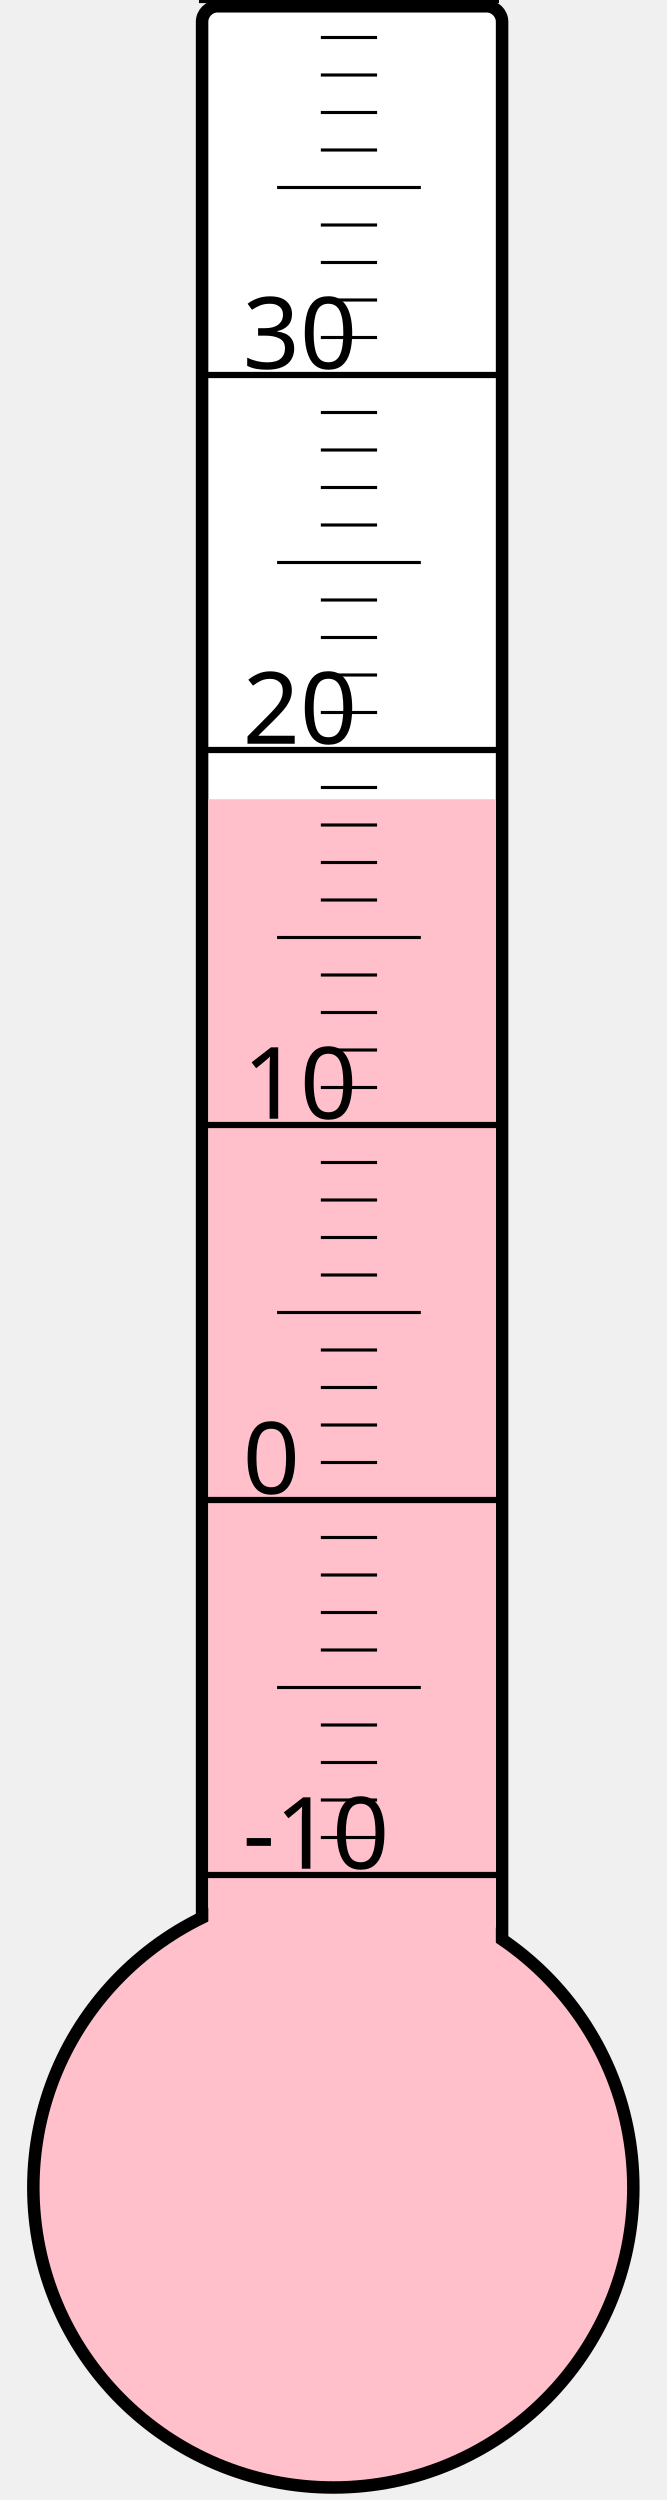
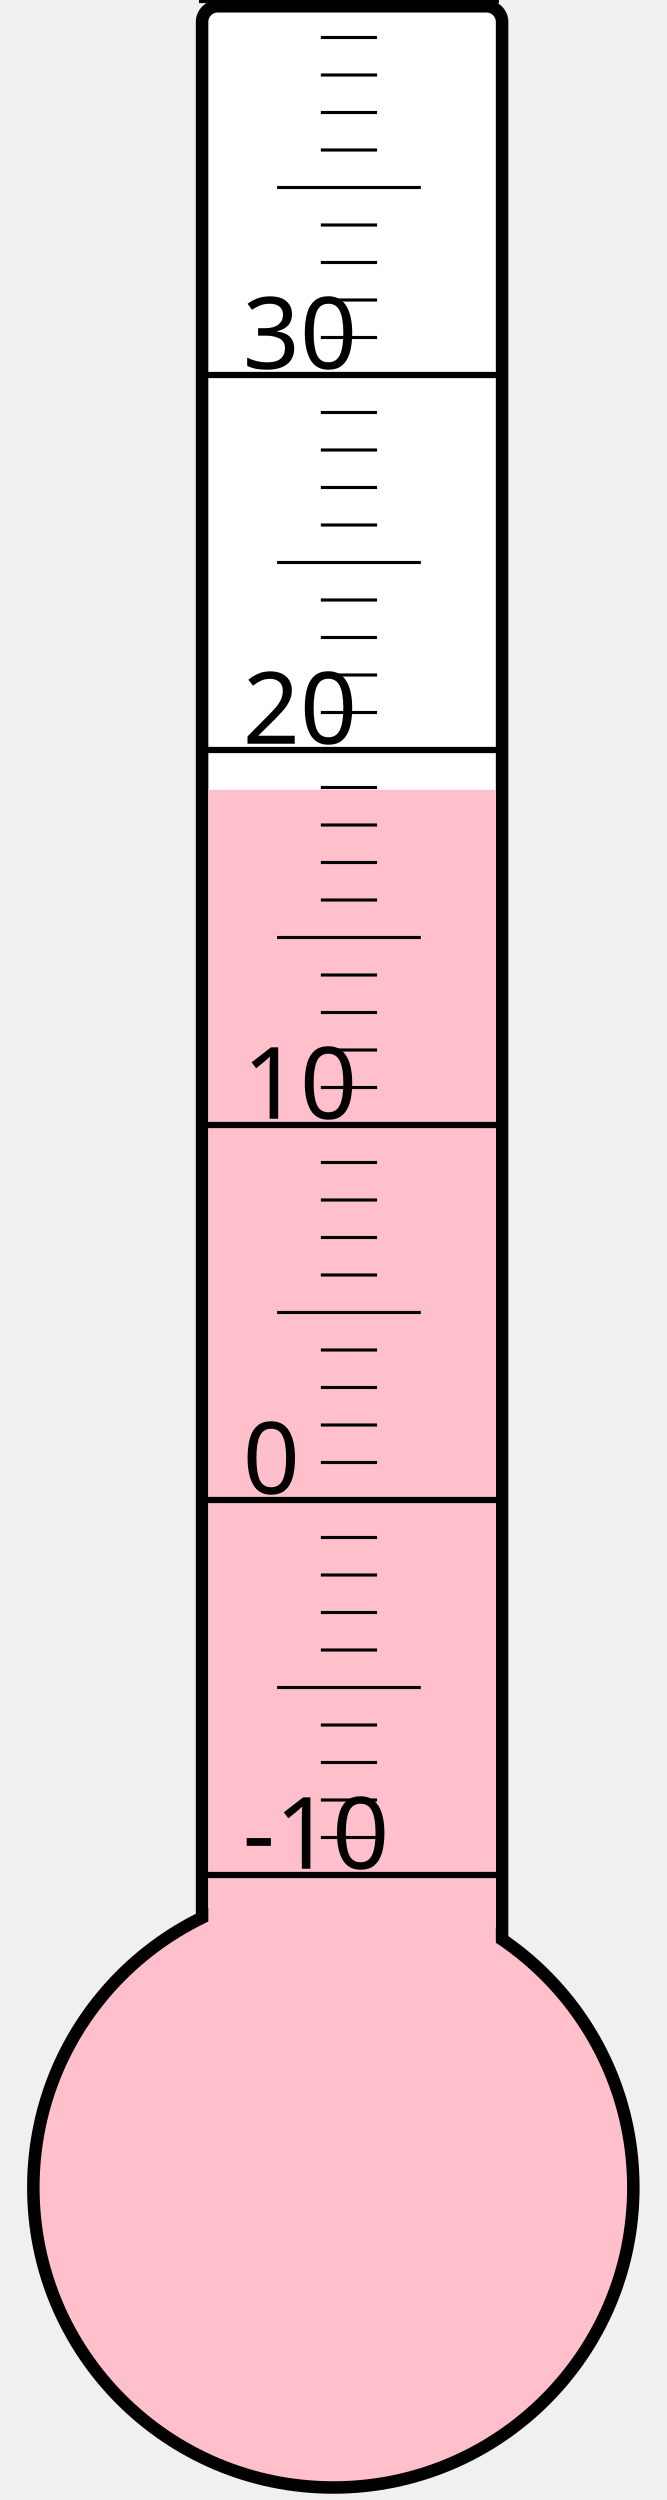
<svg xmlns="http://www.w3.org/2000/svg" width="40px" height="150px" viewBox="0 0 200 800">
  <rect width="200" height="800" x="0" y="0" style="fill: #ffffeb; fill-opacity: 0;" />
  <rect width="96" height="680" x="58" y="2" rx="5" ry="5" style="fill: white; fill-opacity: 1; stroke: black; stroke-width: 4;" />
  <circle cx="100" cy="700" r="96" style="fill: pink; stroke: black; stroke-width: 4;" />
-   <rect width="92" height="444.25" x="60" y="255.75" style="fill: pink; fill-opacity: 1; stroke-width: 0;" />
+   <rect width="92" height="447.25" x="60" y="252.75" style="fill: pink; fill-opacity: 1; stroke-width: 0;" />
  <text x="71" y="598" style="font-family: sans-serif; font-size: 24pt;">-10</text>
  <text x="71" y="478" style="font-family: sans-serif; font-size: 24pt;">0</text>
  <text x="71" y="358" style="font-family: sans-serif; font-size: 24pt;">10</text>
  <text x="71" y="238" style="font-family: sans-serif; font-size: 24pt;">20</text>
  <text x="71" y="118" style="font-family: sans-serif; font-size: 24pt;">30</text>
  <g style="stroke: black;">
    <line x1="57" y1="600" x2="153" y2="600" style="stroke-width: 2;" />
    <line x1="96" y1="588" x2="114" y2="588" style="stroke-width: 1;" />
    <line x1="96" y1="576" x2="114" y2="576" style="stroke-width: 1;" />
    <line x1="96" y1="564" x2="114" y2="564" style="stroke-width: 1;" />
    <line x1="96" y1="552" x2="114" y2="552" style="stroke-width: 1;" />
    <line x1="82" y1="540" x2="128" y2="540" style="stroke-width: 1;" />
    <line x1="96" y1="528" x2="114" y2="528" style="stroke-width: 1;" />
    <line x1="96" y1="516" x2="114" y2="516" style="stroke-width: 1;" />
    <line x1="96" y1="504" x2="114" y2="504" style="stroke-width: 1;" />
    <line x1="96" y1="492" x2="114" y2="492" style="stroke-width: 1;" />
    <line x1="57" y1="480" x2="153" y2="480" style="stroke-width: 2;" />
    <line x1="96" y1="468" x2="114" y2="468" style="stroke-width: 1;" />
    <line x1="96" y1="456" x2="114" y2="456" style="stroke-width: 1;" />
    <line x1="96" y1="444" x2="114" y2="444" style="stroke-width: 1;" />
    <line x1="96" y1="432" x2="114" y2="432" style="stroke-width: 1;" />
    <line x1="82" y1="420" x2="128" y2="420" style="stroke-width: 1;" />
    <line x1="96" y1="408" x2="114" y2="408" style="stroke-width: 1;" />
    <line x1="96" y1="396" x2="114" y2="396" style="stroke-width: 1;" />
    <line x1="96" y1="384" x2="114" y2="384" style="stroke-width: 1;" />
    <line x1="96" y1="372" x2="114" y2="372" style="stroke-width: 1;" />
    <line x1="57" y1="360" x2="153" y2="360" style="stroke-width: 2;" />
    <line x1="96" y1="348" x2="114" y2="348" style="stroke-width: 1;" />
    <line x1="96" y1="336" x2="114" y2="336" style="stroke-width: 1;" />
    <line x1="96" y1="324" x2="114" y2="324" style="stroke-width: 1;" />
    <line x1="96" y1="312" x2="114" y2="312" style="stroke-width: 1;" />
    <line x1="82" y1="300" x2="128" y2="300" style="stroke-width: 1;" />
    <line x1="96" y1="288" x2="114" y2="288" style="stroke-width: 1;" />
    <line x1="96" y1="276" x2="114" y2="276" style="stroke-width: 1;" />
    <line x1="96" y1="264" x2="114" y2="264" style="stroke-width: 1;" />
    <line x1="96" y1="252" x2="114" y2="252" style="stroke-width: 1;" />
    <line x1="57" y1="240" x2="153" y2="240" style="stroke-width: 2;" />
    <line x1="96" y1="228" x2="114" y2="228" style="stroke-width: 1;" />
    <line x1="96" y1="216" x2="114" y2="216" style="stroke-width: 1;" />
    <line x1="96" y1="204" x2="114" y2="204" style="stroke-width: 1;" />
    <line x1="96" y1="192" x2="114" y2="192" style="stroke-width: 1;" />
    <line x1="82" y1="180" x2="128" y2="180" style="stroke-width: 1;" />
    <line x1="96" y1="168" x2="114" y2="168" style="stroke-width: 1;" />
    <line x1="96" y1="156" x2="114" y2="156" style="stroke-width: 1;" />
    <line x1="96" y1="144" x2="114" y2="144" style="stroke-width: 1;" />
    <line x1="96" y1="132" x2="114" y2="132" style="stroke-width: 1;" />
    <line x1="57" y1="120" x2="153" y2="120" style="stroke-width: 2;" />
    <line x1="96" y1="108" x2="114" y2="108" style="stroke-width: 1;" />
    <line x1="96" y1="96" x2="114" y2="96" style="stroke-width: 1;" />
    <line x1="96" y1="84" x2="114" y2="84" style="stroke-width: 1;" />
    <line x1="96" y1="72" x2="114" y2="72" style="stroke-width: 1;" />
    <line x1="82" y1="60" x2="128" y2="60" style="stroke-width: 1;" />
    <line x1="96" y1="48" x2="114" y2="48" style="stroke-width: 1;" />
    <line x1="96" y1="36" x2="114" y2="36" style="stroke-width: 1;" />
    <line x1="96" y1="24" x2="114" y2="24" style="stroke-width: 1;" />
    <line x1="96" y1="12" x2="114" y2="12" style="stroke-width: 1;" />
    <line x1="57" y1="0" x2="153" y2="0" style="stroke-width: 2;" />
  </g>
</svg>
